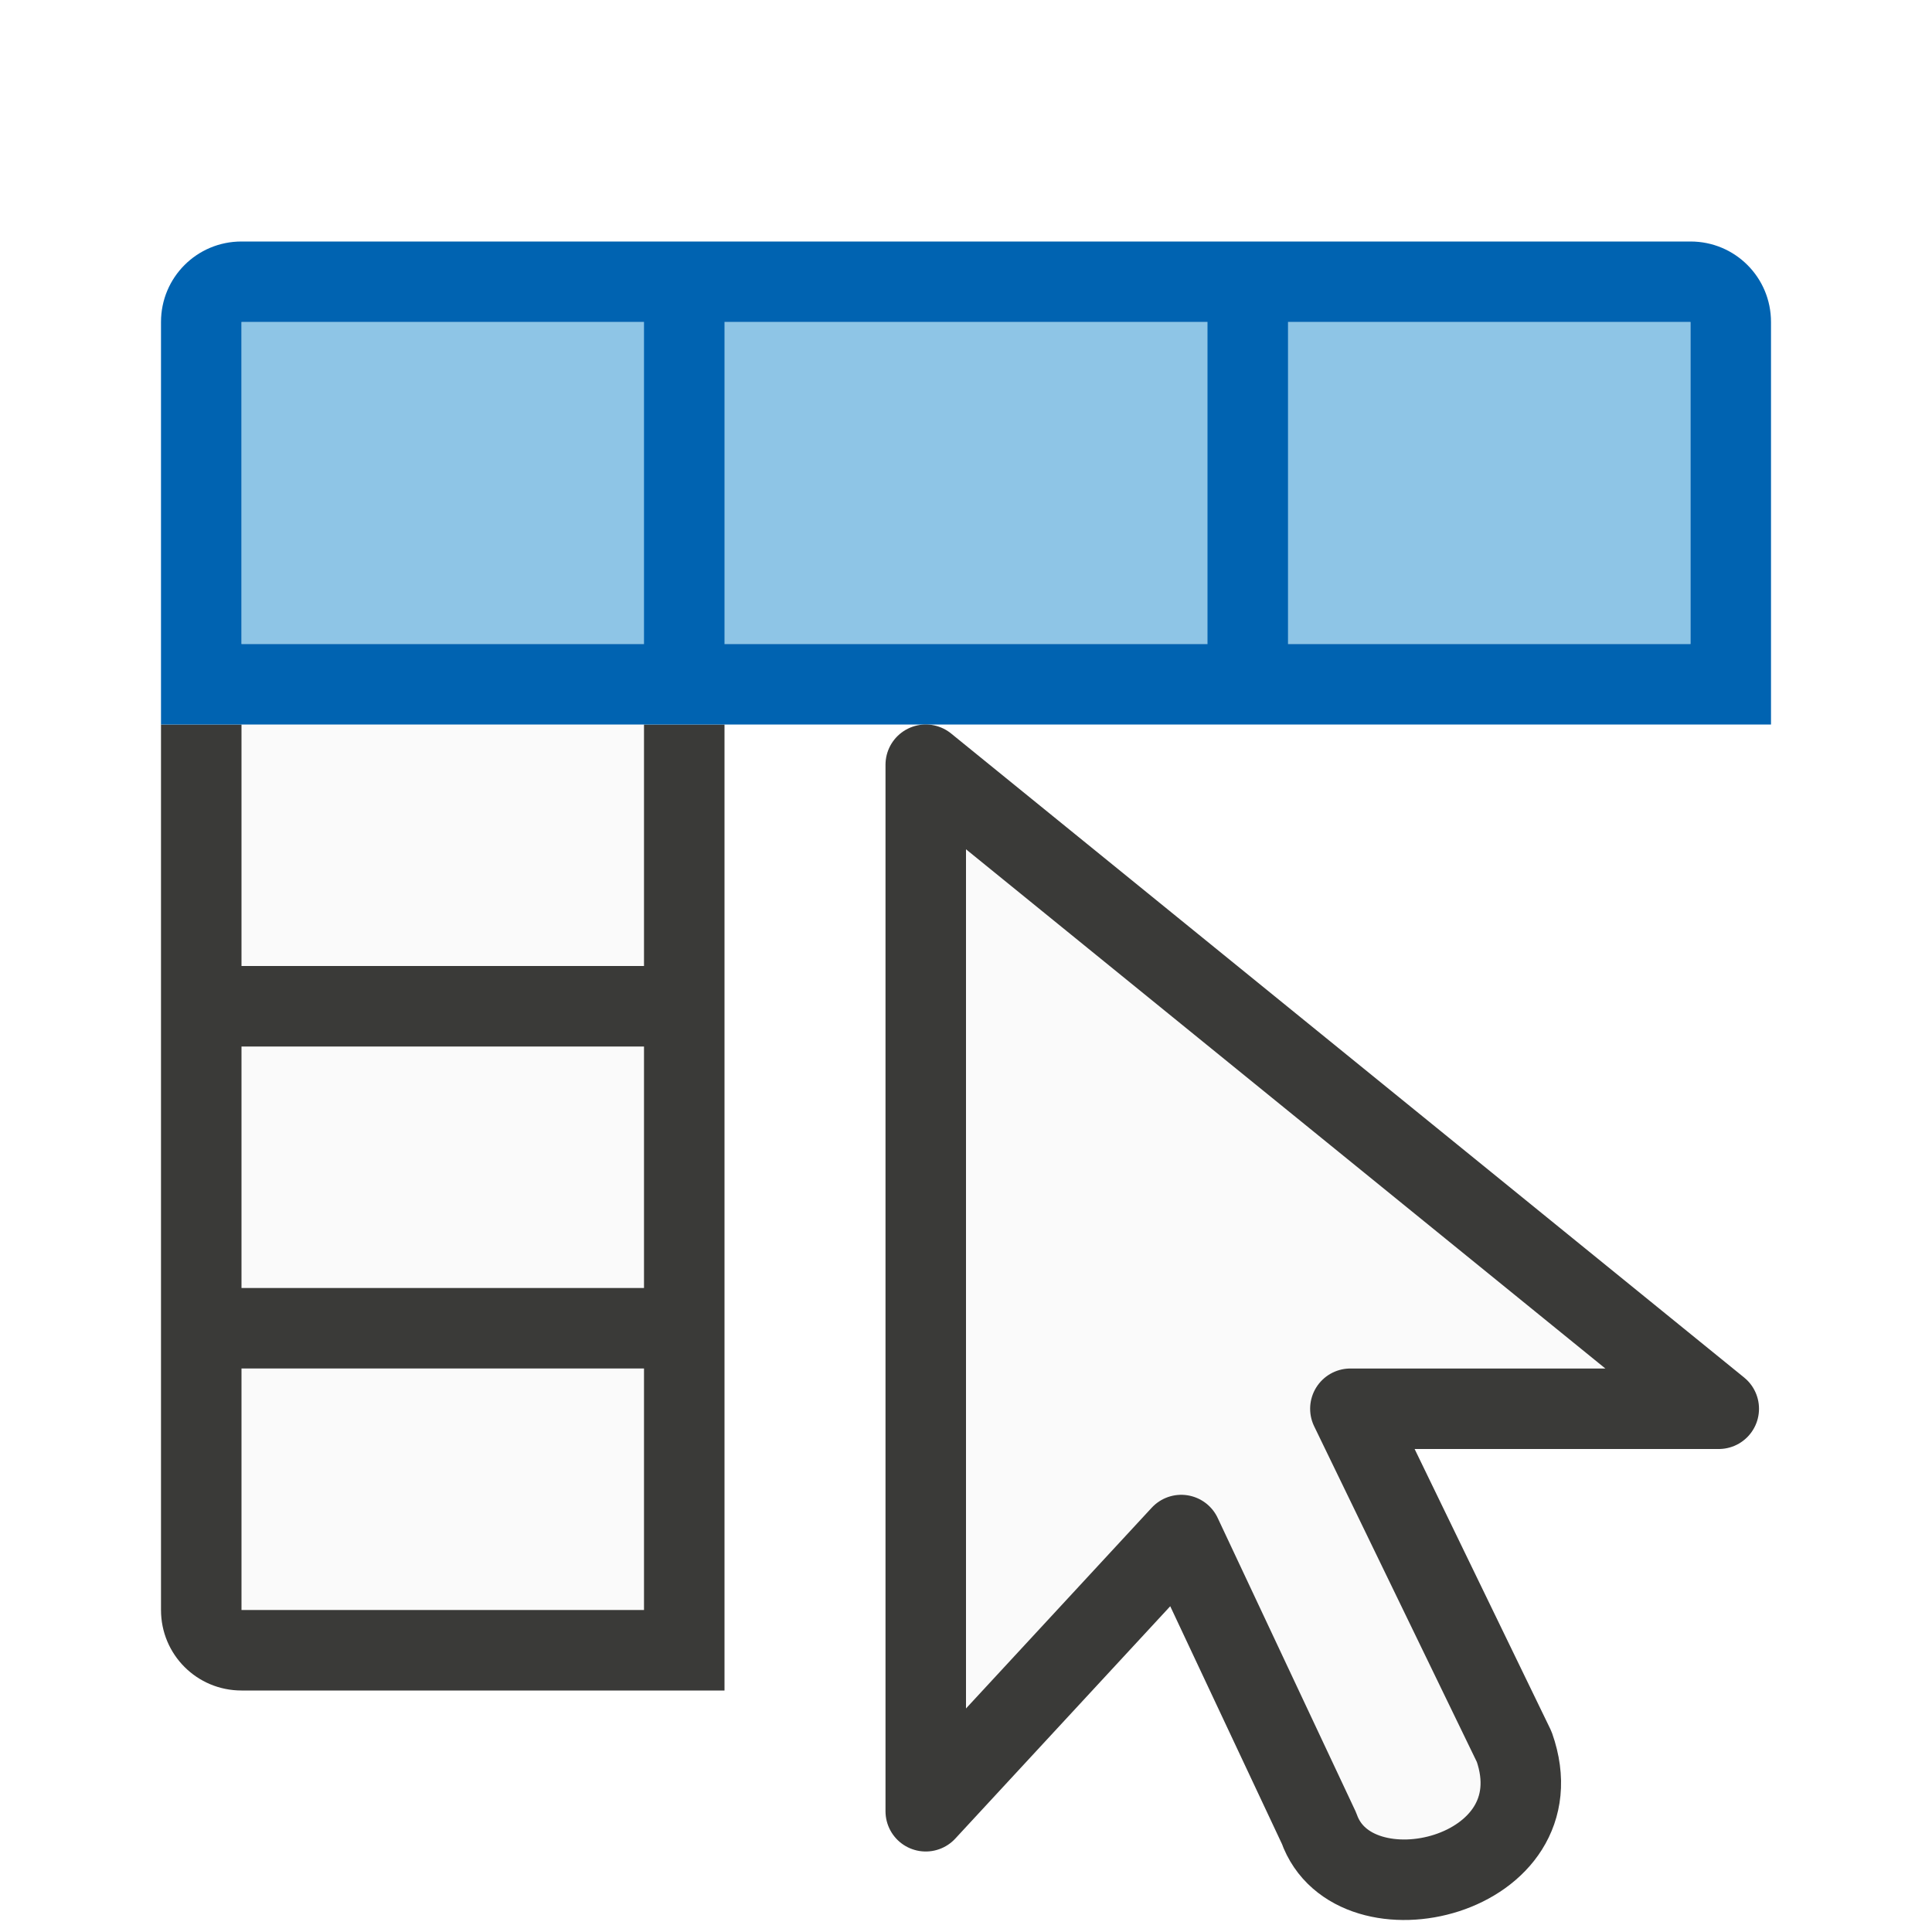
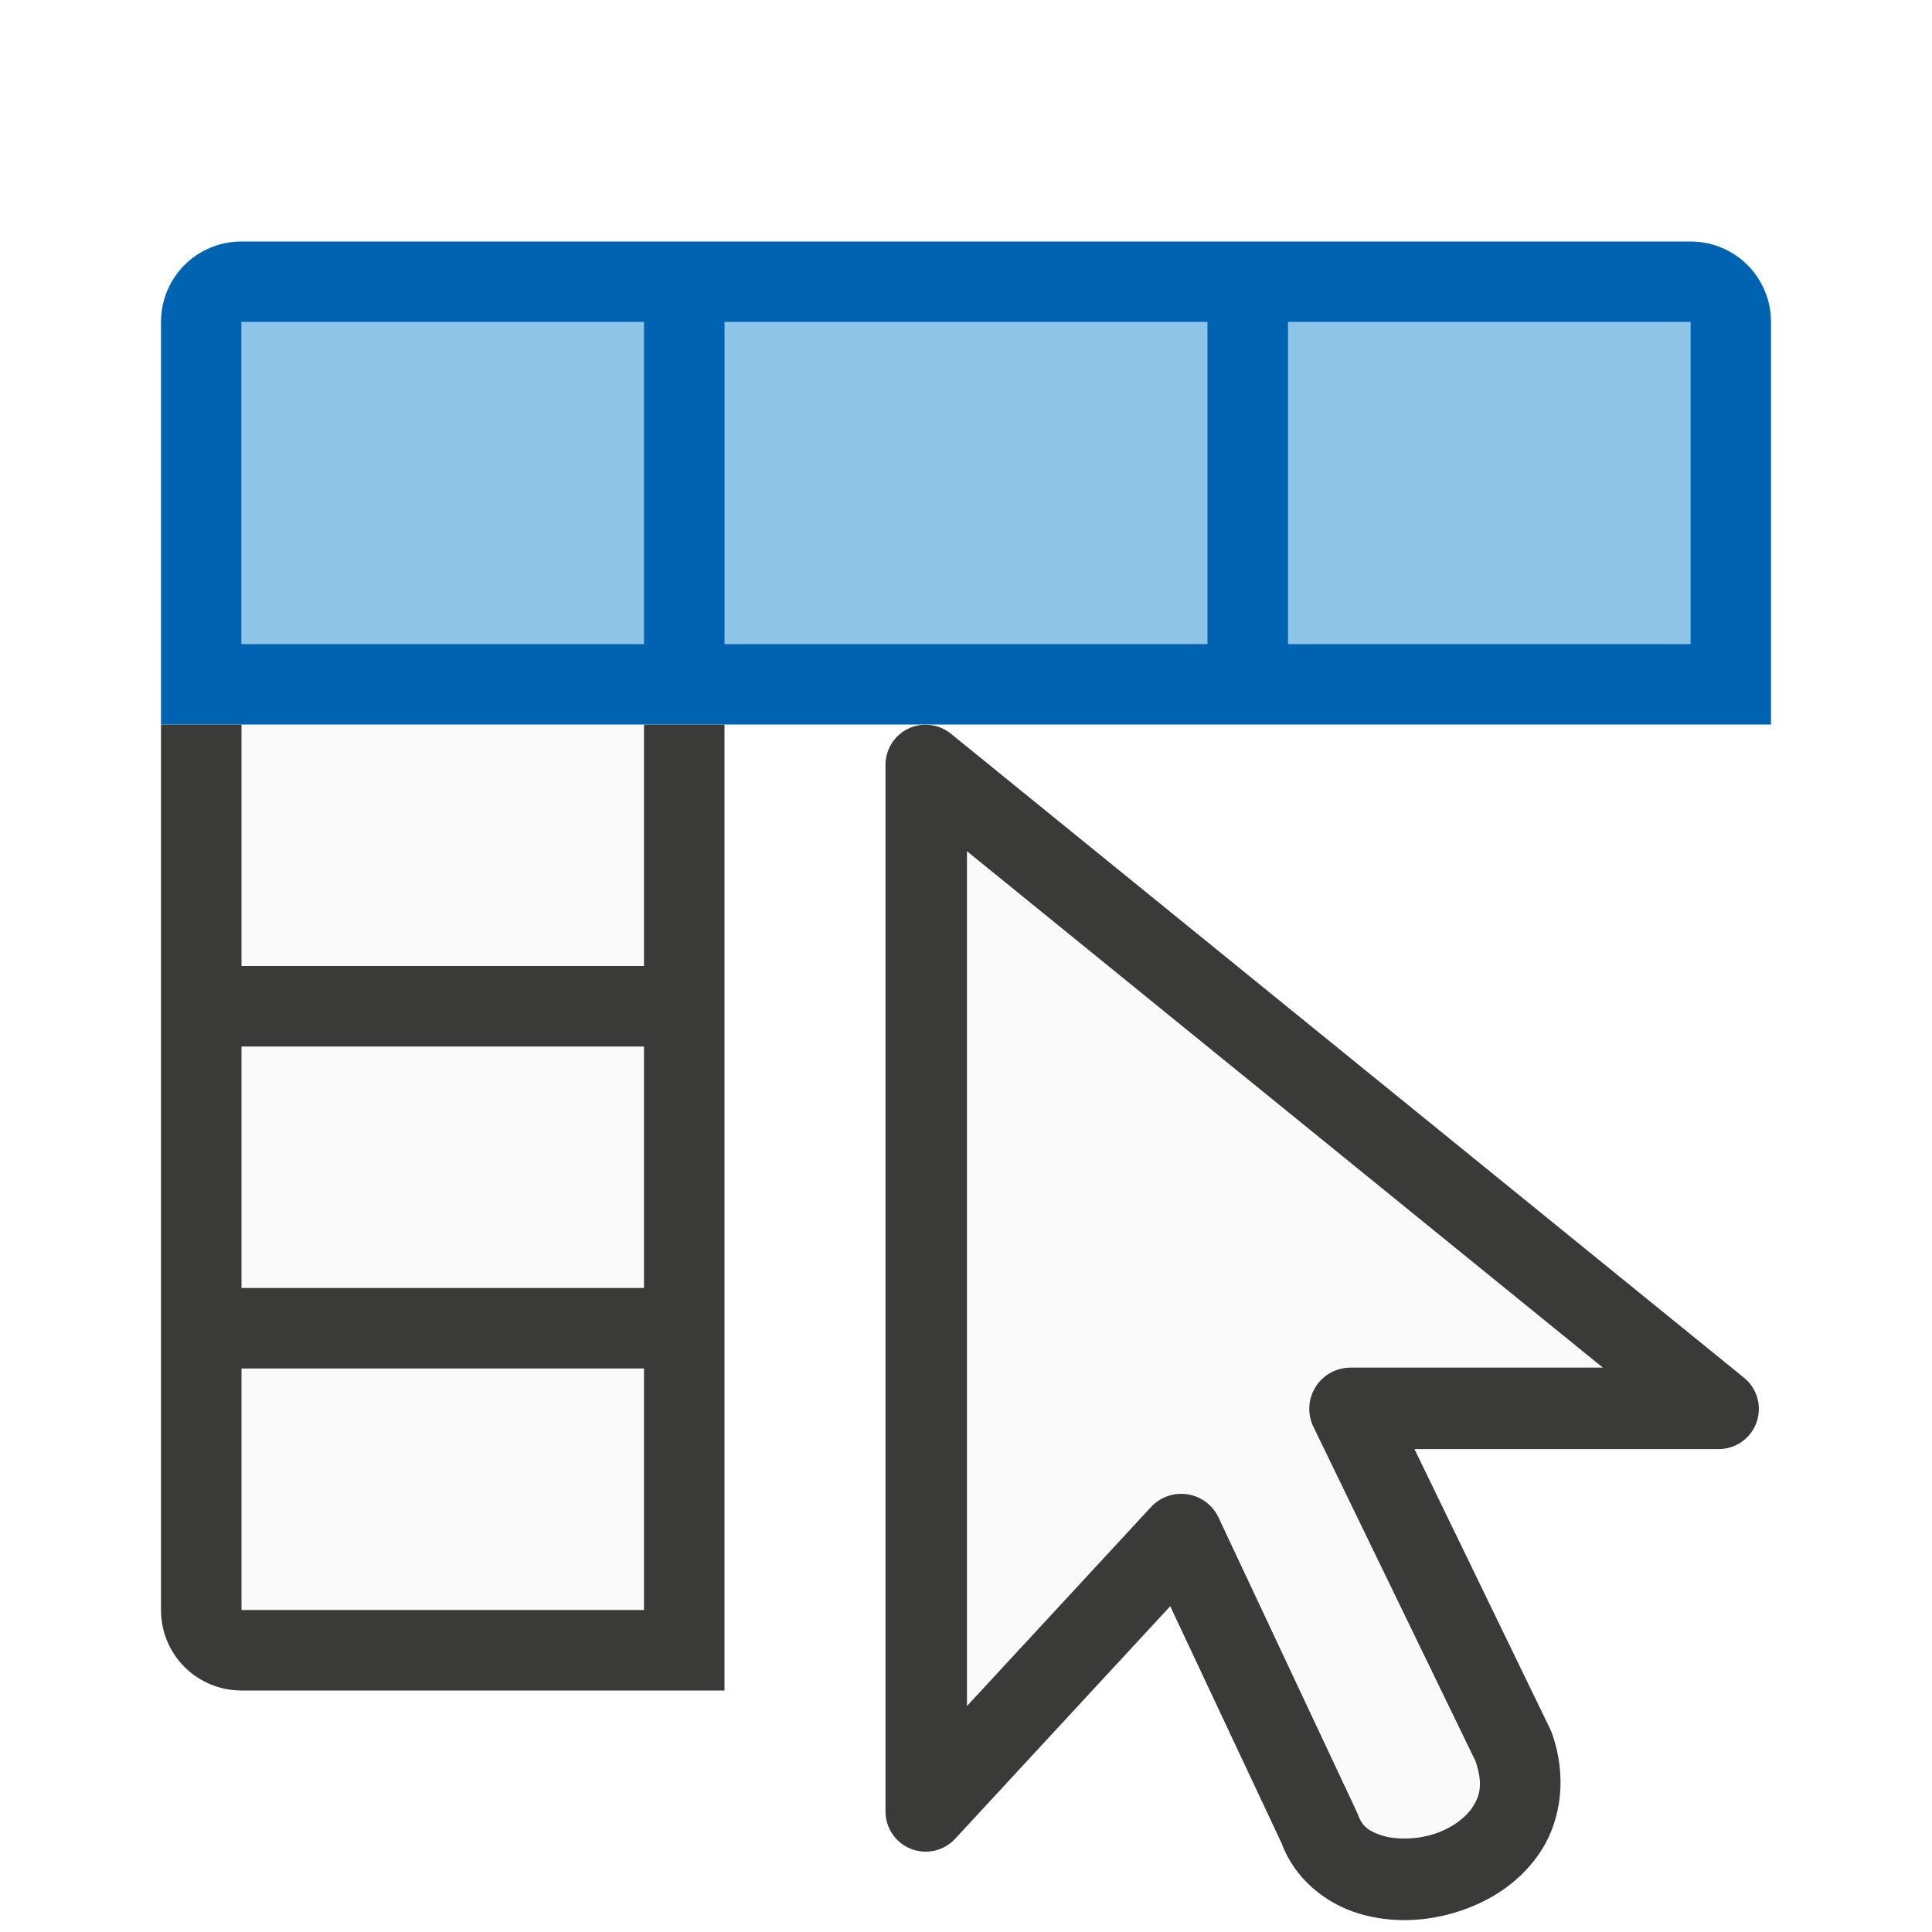
<svg xmlns="http://www.w3.org/2000/svg" viewBox="0 0 24 24">
+   <g fill-rule="evenodd" transform="translate(-2)">
+     <path d="m13.49 9.002a.499.499 0 0 0 -.49.498v13a.499.499 0 0 0 .867.34l2.67-2.887 1.396 2.971-.02-.047c.163.463.556.769.965.893.409.124.843.103 1.246-.027.403-.131.785-.378 1.029-.766.244-.388.312-.919.127-1.443a.499.499 0 0 0 -.021-.051l-1.688-3.482h3.779a.499.499 0 0 0 .314-.887l-9.852-8a.499.499 0 0 0 -.324-.111z" fill="#3a3a38" />
+     <path d="m14.012 10.574v10.619l2.287-2.473a.512.512 0 0 1 .838.131l1.711 3.643a.512.512 0 0 1 .02.047c.049.139.132.209.305.262.173.052.423.05.643-.021.219-.071.396-.204.484-.344.087-.138.123-.286.029-.561l-2.014-4.154a.512.512 0 0 1 .461-.734h3.135z" fill="#fafafa" />
+   </g>
  <path d="m3 9h5v11h-5z" fill="#fafafa" />
  <path d="m3 4h18v4h-18z" fill="#1e8bcd" opacity=".5" />
  <path d="m2 9v11c0 .554.446 1 1 1h6v-1-3-1-3-1-3h-1v3h-5v-3zm1 4h5v3h-5zm0 4h5v3h-5z" fill="#3a3a38" />
  <path d="m3 3c-.554 0-1 .446-1 1v5h1 5 1 13v-5c0-.554-.446-1-1-1zm0 1h5v4h-5zm6 0h6v4h-6zm7 0h5v4h-5z" fill="#0063b1" />
-   <path d="m11.5 9.5 9.851 8h-4.576l2.035 4.199c.57 1.618-1.997 2.225-2.425 1.011l-1.711-3.641-3.174 3.431z" fill="#fafafa" fill-rule="evenodd" stroke="#3a3a38" stroke-linejoin="round" />
</svg>
